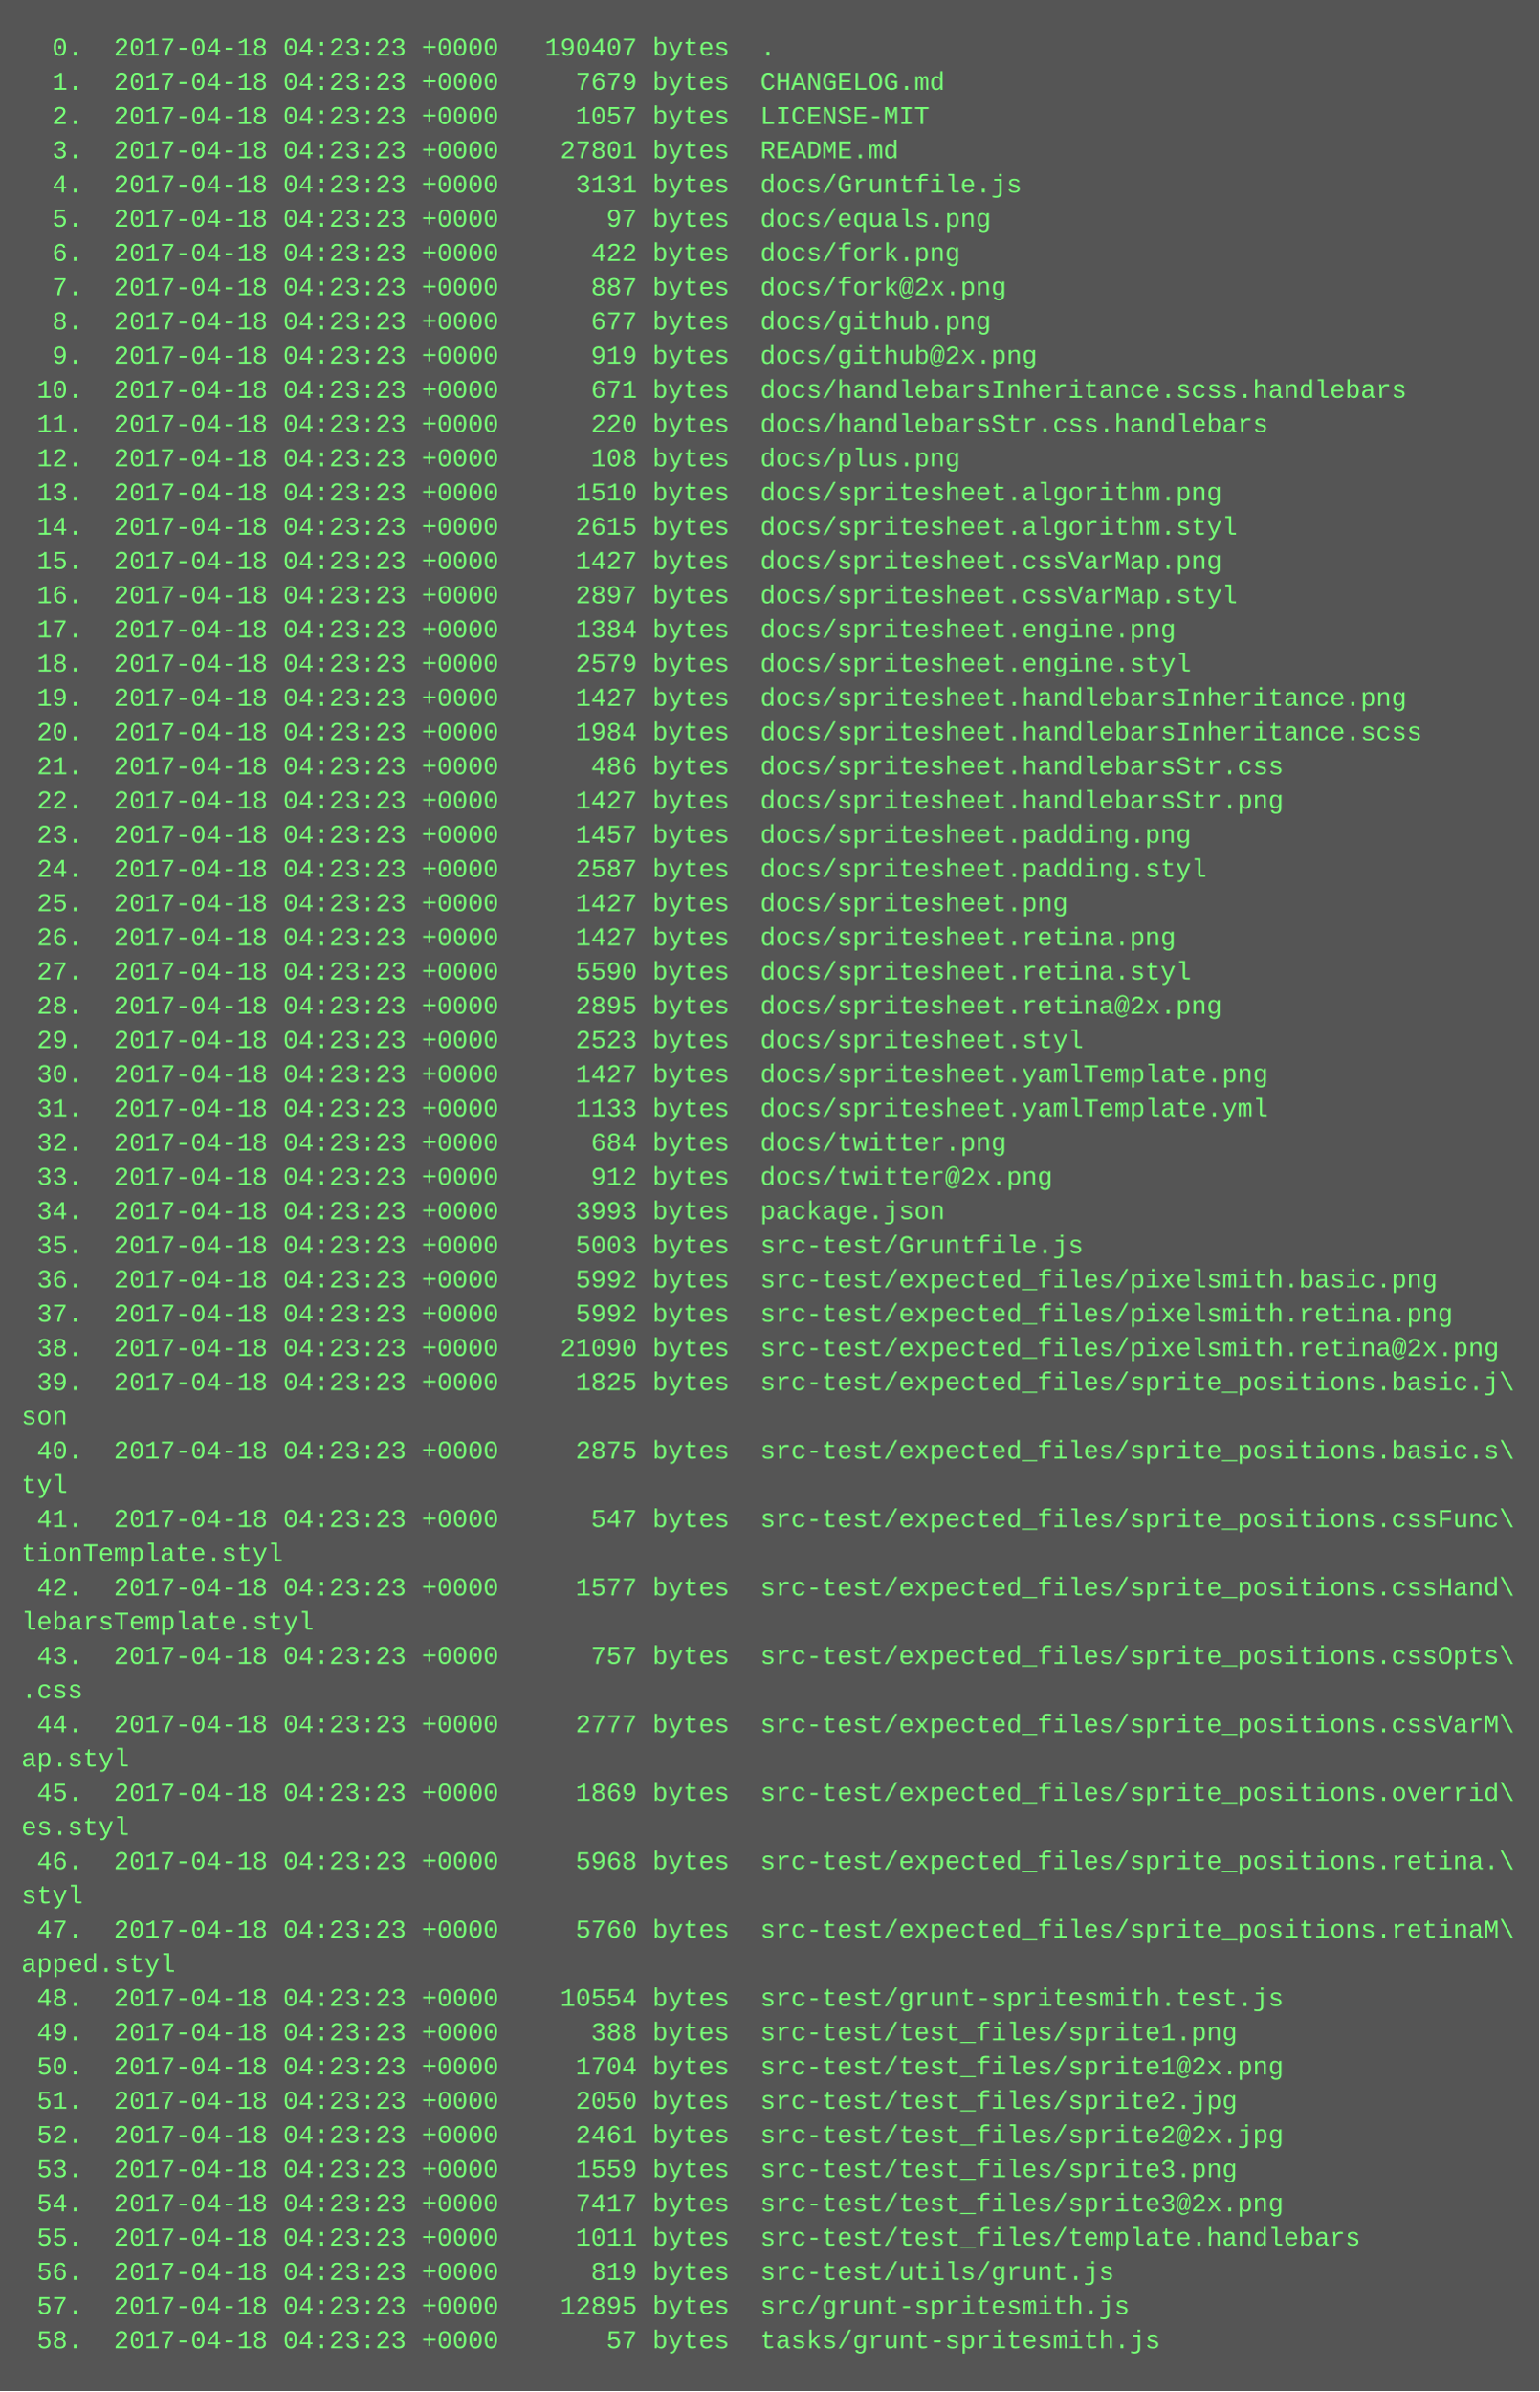
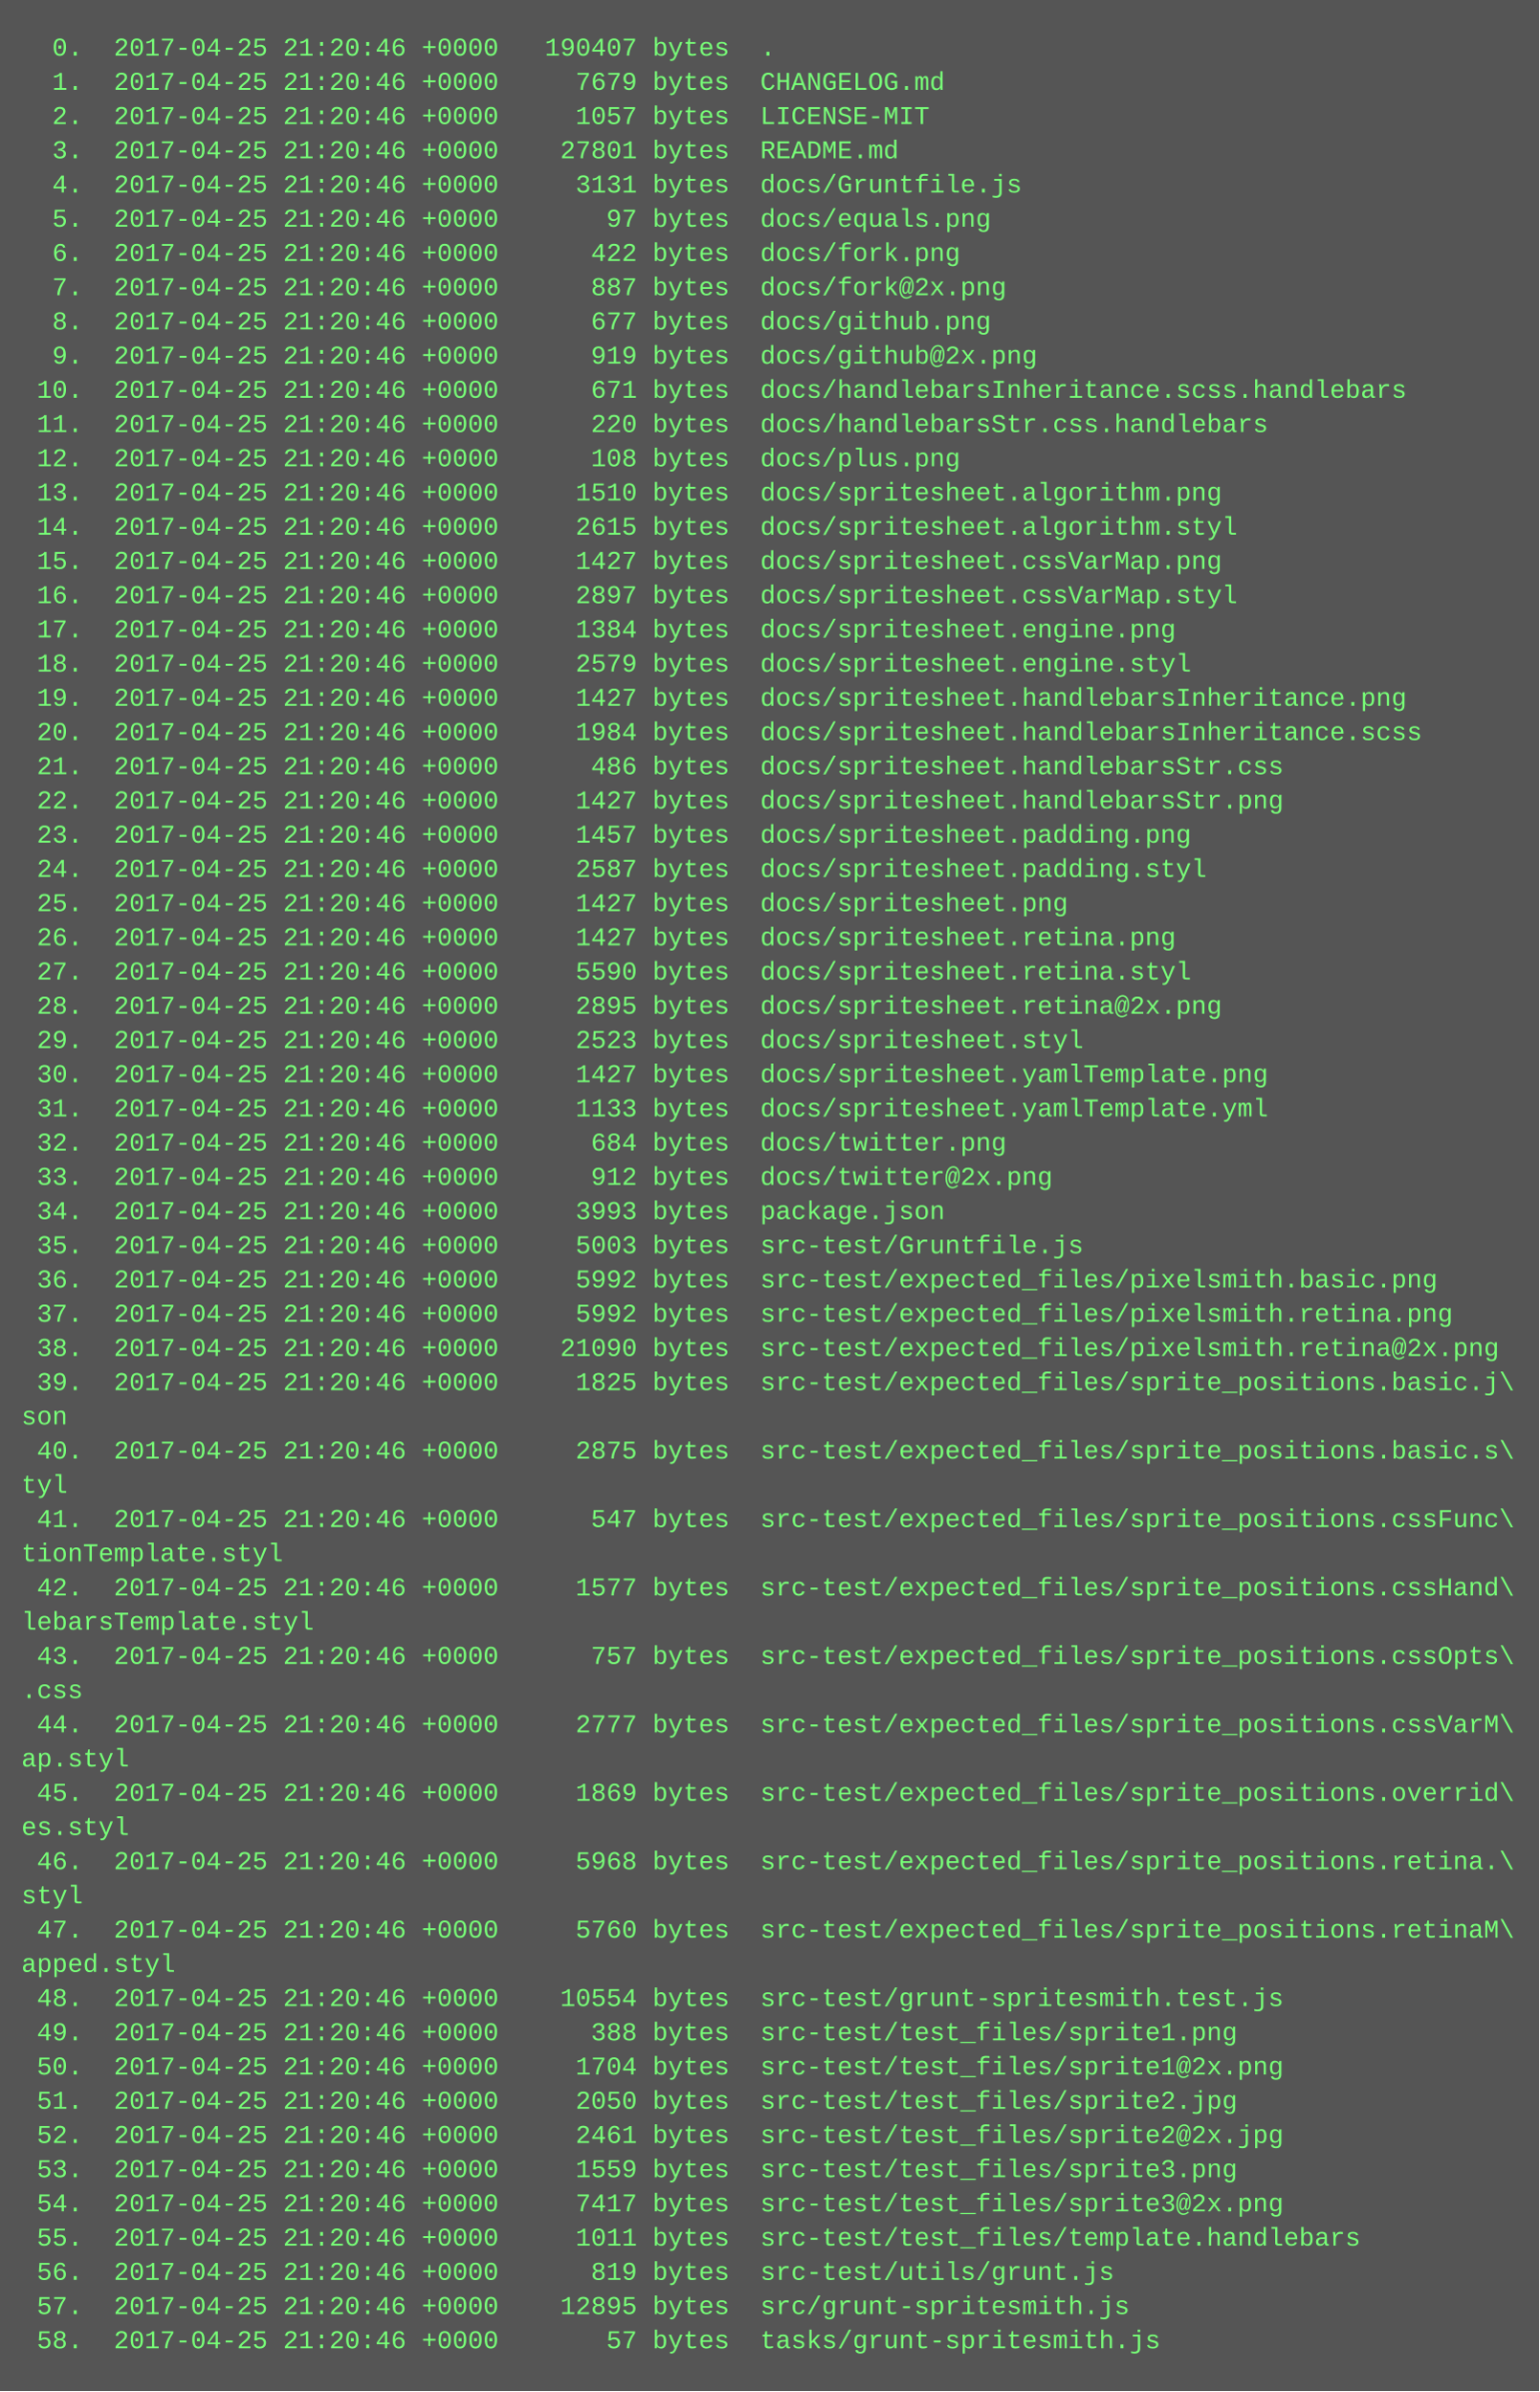
<svg xmlns="http://www.w3.org/2000/svg" height="1118" width="720">
  <rect height="1118" fill="#555" width="720" />
  <text fill="#7f7" font-family="Courier New" font-size="12" xml:space="preserve">
-     <tspan x="10" y="26">  0.  2017-04-18 04:23:23 +0000   190407 bytes  .</tspan>
-     <tspan x="10" y="42">  1.  2017-04-18 04:23:23 +0000     7679 bytes  CHANGELOG.md</tspan>
-     <tspan x="10" y="58">  2.  2017-04-18 04:23:23 +0000     1057 bytes  LICENSE-MIT</tspan>
-     <tspan x="10" y="74">  3.  2017-04-18 04:23:23 +0000    27801 bytes  README.md</tspan>
-     <tspan x="10" y="90">  4.  2017-04-18 04:23:23 +0000     3131 bytes  docs/Gruntfile.js</tspan>
-     <tspan x="10" y="106">  5.  2017-04-18 04:23:23 +0000       97 bytes  docs/equals.png</tspan>
-     <tspan x="10" y="122">  6.  2017-04-18 04:23:23 +0000      422 bytes  docs/fork.png</tspan>
-     <tspan x="10" y="138">  7.  2017-04-18 04:23:23 +0000      887 bytes  docs/fork@2x.png</tspan>
-     <tspan x="10" y="154">  8.  2017-04-18 04:23:23 +0000      677 bytes  docs/github.png</tspan>
-     <tspan x="10" y="170">  9.  2017-04-18 04:23:23 +0000      919 bytes  docs/github@2x.png</tspan>
-     <tspan x="10" y="186"> 10.  2017-04-18 04:23:23 +0000      671 bytes  docs/handlebarsInheritance.scss.handlebars</tspan>
-     <tspan x="10" y="202"> 11.  2017-04-18 04:23:23 +0000      220 bytes  docs/handlebarsStr.css.handlebars</tspan>
-     <tspan x="10" y="218"> 12.  2017-04-18 04:23:23 +0000      108 bytes  docs/plus.png</tspan>
-     <tspan x="10" y="234"> 13.  2017-04-18 04:23:23 +0000     1510 bytes  docs/spritesheet.algorithm.png</tspan>
-     <tspan x="10" y="250"> 14.  2017-04-18 04:23:23 +0000     2615 bytes  docs/spritesheet.algorithm.styl</tspan>
-     <tspan x="10" y="266"> 15.  2017-04-18 04:23:23 +0000     1427 bytes  docs/spritesheet.cssVarMap.png</tspan>
-     <tspan x="10" y="282"> 16.  2017-04-18 04:23:23 +0000     2897 bytes  docs/spritesheet.cssVarMap.styl</tspan>
-     <tspan x="10" y="298"> 17.  2017-04-18 04:23:23 +0000     1384 bytes  docs/spritesheet.engine.png</tspan>
-     <tspan x="10" y="314"> 18.  2017-04-18 04:23:23 +0000     2579 bytes  docs/spritesheet.engine.styl</tspan>
-     <tspan x="10" y="330"> 19.  2017-04-18 04:23:23 +0000     1427 bytes  docs/spritesheet.handlebarsInheritance.png</tspan>
-     <tspan x="10" y="346"> 20.  2017-04-18 04:23:23 +0000     1984 bytes  docs/spritesheet.handlebarsInheritance.scss</tspan>
-     <tspan x="10" y="362"> 21.  2017-04-18 04:23:23 +0000      486 bytes  docs/spritesheet.handlebarsStr.css</tspan>
-     <tspan x="10" y="378"> 22.  2017-04-18 04:23:23 +0000     1427 bytes  docs/spritesheet.handlebarsStr.png</tspan>
-     <tspan x="10" y="394"> 23.  2017-04-18 04:23:23 +0000     1457 bytes  docs/spritesheet.padding.png</tspan>
-     <tspan x="10" y="410"> 24.  2017-04-18 04:23:23 +0000     2587 bytes  docs/spritesheet.padding.styl</tspan>
-     <tspan x="10" y="426"> 25.  2017-04-18 04:23:23 +0000     1427 bytes  docs/spritesheet.png</tspan>
-     <tspan x="10" y="442"> 26.  2017-04-18 04:23:23 +0000     1427 bytes  docs/spritesheet.retina.png</tspan>
-     <tspan x="10" y="458"> 27.  2017-04-18 04:23:23 +0000     5590 bytes  docs/spritesheet.retina.styl</tspan>
-     <tspan x="10" y="474"> 28.  2017-04-18 04:23:23 +0000     2895 bytes  docs/spritesheet.retina@2x.png</tspan>
-     <tspan x="10" y="490"> 29.  2017-04-18 04:23:23 +0000     2523 bytes  docs/spritesheet.styl</tspan>
-     <tspan x="10" y="506"> 30.  2017-04-18 04:23:23 +0000     1427 bytes  docs/spritesheet.yamlTemplate.png</tspan>
-     <tspan x="10" y="522"> 31.  2017-04-18 04:23:23 +0000     1133 bytes  docs/spritesheet.yamlTemplate.yml</tspan>
-     <tspan x="10" y="538"> 32.  2017-04-18 04:23:23 +0000      684 bytes  docs/twitter.png</tspan>
-     <tspan x="10" y="554"> 33.  2017-04-18 04:23:23 +0000      912 bytes  docs/twitter@2x.png</tspan>
-     <tspan x="10" y="570"> 34.  2017-04-18 04:23:23 +0000     3993 bytes  package.json</tspan>
-     <tspan x="10" y="586"> 35.  2017-04-18 04:23:23 +0000     5003 bytes  src-test/Gruntfile.js</tspan>
-     <tspan x="10" y="602"> 36.  2017-04-18 04:23:23 +0000     5992 bytes  src-test/expected_files/pixelsmith.basic.png</tspan>
-     <tspan x="10" y="618"> 37.  2017-04-18 04:23:23 +0000     5992 bytes  src-test/expected_files/pixelsmith.retina.png</tspan>
-     <tspan x="10" y="634"> 38.  2017-04-18 04:23:23 +0000    21090 bytes  src-test/expected_files/pixelsmith.retina@2x.png</tspan>
-     <tspan x="10" y="650"> 39.  2017-04-18 04:23:23 +0000     1825 bytes  src-test/expected_files/sprite_positions.basic.j\</tspan>
+     <tspan x="10" y="26">  0.  2017-04-25 21:20:46 +0000   190407 bytes  .</tspan>
+     <tspan x="10" y="42">  1.  2017-04-25 21:20:46 +0000     7679 bytes  CHANGELOG.md</tspan>
+     <tspan x="10" y="58">  2.  2017-04-25 21:20:46 +0000     1057 bytes  LICENSE-MIT</tspan>
+     <tspan x="10" y="74">  3.  2017-04-25 21:20:46 +0000    27801 bytes  README.md</tspan>
+     <tspan x="10" y="90">  4.  2017-04-25 21:20:46 +0000     3131 bytes  docs/Gruntfile.js</tspan>
+     <tspan x="10" y="106">  5.  2017-04-25 21:20:46 +0000       97 bytes  docs/equals.png</tspan>
+     <tspan x="10" y="122">  6.  2017-04-25 21:20:46 +0000      422 bytes  docs/fork.png</tspan>
+     <tspan x="10" y="138">  7.  2017-04-25 21:20:46 +0000      887 bytes  docs/fork@2x.png</tspan>
+     <tspan x="10" y="154">  8.  2017-04-25 21:20:46 +0000      677 bytes  docs/github.png</tspan>
+     <tspan x="10" y="170">  9.  2017-04-25 21:20:46 +0000      919 bytes  docs/github@2x.png</tspan>
+     <tspan x="10" y="186"> 10.  2017-04-25 21:20:46 +0000      671 bytes  docs/handlebarsInheritance.scss.handlebars</tspan>
+     <tspan x="10" y="202"> 11.  2017-04-25 21:20:46 +0000      220 bytes  docs/handlebarsStr.css.handlebars</tspan>
+     <tspan x="10" y="218"> 12.  2017-04-25 21:20:46 +0000      108 bytes  docs/plus.png</tspan>
+     <tspan x="10" y="234"> 13.  2017-04-25 21:20:46 +0000     1510 bytes  docs/spritesheet.algorithm.png</tspan>
+     <tspan x="10" y="250"> 14.  2017-04-25 21:20:46 +0000     2615 bytes  docs/spritesheet.algorithm.styl</tspan>
+     <tspan x="10" y="266"> 15.  2017-04-25 21:20:46 +0000     1427 bytes  docs/spritesheet.cssVarMap.png</tspan>
+     <tspan x="10" y="282"> 16.  2017-04-25 21:20:46 +0000     2897 bytes  docs/spritesheet.cssVarMap.styl</tspan>
+     <tspan x="10" y="298"> 17.  2017-04-25 21:20:46 +0000     1384 bytes  docs/spritesheet.engine.png</tspan>
+     <tspan x="10" y="314"> 18.  2017-04-25 21:20:46 +0000     2579 bytes  docs/spritesheet.engine.styl</tspan>
+     <tspan x="10" y="330"> 19.  2017-04-25 21:20:46 +0000     1427 bytes  docs/spritesheet.handlebarsInheritance.png</tspan>
+     <tspan x="10" y="346"> 20.  2017-04-25 21:20:46 +0000     1984 bytes  docs/spritesheet.handlebarsInheritance.scss</tspan>
+     <tspan x="10" y="362"> 21.  2017-04-25 21:20:46 +0000      486 bytes  docs/spritesheet.handlebarsStr.css</tspan>
+     <tspan x="10" y="378"> 22.  2017-04-25 21:20:46 +0000     1427 bytes  docs/spritesheet.handlebarsStr.png</tspan>
+     <tspan x="10" y="394"> 23.  2017-04-25 21:20:46 +0000     1457 bytes  docs/spritesheet.padding.png</tspan>
+     <tspan x="10" y="410"> 24.  2017-04-25 21:20:46 +0000     2587 bytes  docs/spritesheet.padding.styl</tspan>
+     <tspan x="10" y="426"> 25.  2017-04-25 21:20:46 +0000     1427 bytes  docs/spritesheet.png</tspan>
+     <tspan x="10" y="442"> 26.  2017-04-25 21:20:46 +0000     1427 bytes  docs/spritesheet.retina.png</tspan>
+     <tspan x="10" y="458"> 27.  2017-04-25 21:20:46 +0000     5590 bytes  docs/spritesheet.retina.styl</tspan>
+     <tspan x="10" y="474"> 28.  2017-04-25 21:20:46 +0000     2895 bytes  docs/spritesheet.retina@2x.png</tspan>
+     <tspan x="10" y="490"> 29.  2017-04-25 21:20:46 +0000     2523 bytes  docs/spritesheet.styl</tspan>
+     <tspan x="10" y="506"> 30.  2017-04-25 21:20:46 +0000     1427 bytes  docs/spritesheet.yamlTemplate.png</tspan>
+     <tspan x="10" y="522"> 31.  2017-04-25 21:20:46 +0000     1133 bytes  docs/spritesheet.yamlTemplate.yml</tspan>
+     <tspan x="10" y="538"> 32.  2017-04-25 21:20:46 +0000      684 bytes  docs/twitter.png</tspan>
+     <tspan x="10" y="554"> 33.  2017-04-25 21:20:46 +0000      912 bytes  docs/twitter@2x.png</tspan>
+     <tspan x="10" y="570"> 34.  2017-04-25 21:20:46 +0000     3993 bytes  package.json</tspan>
+     <tspan x="10" y="586"> 35.  2017-04-25 21:20:46 +0000     5003 bytes  src-test/Gruntfile.js</tspan>
+     <tspan x="10" y="602"> 36.  2017-04-25 21:20:46 +0000     5992 bytes  src-test/expected_files/pixelsmith.basic.png</tspan>
+     <tspan x="10" y="618"> 37.  2017-04-25 21:20:46 +0000     5992 bytes  src-test/expected_files/pixelsmith.retina.png</tspan>
+     <tspan x="10" y="634"> 38.  2017-04-25 21:20:46 +0000    21090 bytes  src-test/expected_files/pixelsmith.retina@2x.png</tspan>
+     <tspan x="10" y="650"> 39.  2017-04-25 21:20:46 +0000     1825 bytes  src-test/expected_files/sprite_positions.basic.j\</tspan>
    <tspan x="10" y="666">son</tspan>
-     <tspan x="10" y="682"> 40.  2017-04-18 04:23:23 +0000     2875 bytes  src-test/expected_files/sprite_positions.basic.s\</tspan>
+     <tspan x="10" y="682"> 40.  2017-04-25 21:20:46 +0000     2875 bytes  src-test/expected_files/sprite_positions.basic.s\</tspan>
    <tspan x="10" y="698">tyl</tspan>
-     <tspan x="10" y="714"> 41.  2017-04-18 04:23:23 +0000      547 bytes  src-test/expected_files/sprite_positions.cssFunc\</tspan>
+     <tspan x="10" y="714"> 41.  2017-04-25 21:20:46 +0000      547 bytes  src-test/expected_files/sprite_positions.cssFunc\</tspan>
    <tspan x="10" y="730">tionTemplate.styl</tspan>
-     <tspan x="10" y="746"> 42.  2017-04-18 04:23:23 +0000     1577 bytes  src-test/expected_files/sprite_positions.cssHand\</tspan>
+     <tspan x="10" y="746"> 42.  2017-04-25 21:20:46 +0000     1577 bytes  src-test/expected_files/sprite_positions.cssHand\</tspan>
    <tspan x="10" y="762">lebarsTemplate.styl</tspan>
-     <tspan x="10" y="778"> 43.  2017-04-18 04:23:23 +0000      757 bytes  src-test/expected_files/sprite_positions.cssOpts\</tspan>
+     <tspan x="10" y="778"> 43.  2017-04-25 21:20:46 +0000      757 bytes  src-test/expected_files/sprite_positions.cssOpts\</tspan>
    <tspan x="10" y="794">.css</tspan>
-     <tspan x="10" y="810"> 44.  2017-04-18 04:23:23 +0000     2777 bytes  src-test/expected_files/sprite_positions.cssVarM\</tspan>
+     <tspan x="10" y="810"> 44.  2017-04-25 21:20:46 +0000     2777 bytes  src-test/expected_files/sprite_positions.cssVarM\</tspan>
    <tspan x="10" y="826">ap.styl</tspan>
-     <tspan x="10" y="842"> 45.  2017-04-18 04:23:23 +0000     1869 bytes  src-test/expected_files/sprite_positions.overrid\</tspan>
+     <tspan x="10" y="842"> 45.  2017-04-25 21:20:46 +0000     1869 bytes  src-test/expected_files/sprite_positions.overrid\</tspan>
    <tspan x="10" y="858">es.styl</tspan>
-     <tspan x="10" y="874"> 46.  2017-04-18 04:23:23 +0000     5968 bytes  src-test/expected_files/sprite_positions.retina.\</tspan>
+     <tspan x="10" y="874"> 46.  2017-04-25 21:20:46 +0000     5968 bytes  src-test/expected_files/sprite_positions.retina.\</tspan>
    <tspan x="10" y="890">styl</tspan>
-     <tspan x="10" y="906"> 47.  2017-04-18 04:23:23 +0000     5760 bytes  src-test/expected_files/sprite_positions.retinaM\</tspan>
+     <tspan x="10" y="906"> 47.  2017-04-25 21:20:46 +0000     5760 bytes  src-test/expected_files/sprite_positions.retinaM\</tspan>
    <tspan x="10" y="922">apped.styl</tspan>
-     <tspan x="10" y="938"> 48.  2017-04-18 04:23:23 +0000    10554 bytes  src-test/grunt-spritesmith.test.js</tspan>
-     <tspan x="10" y="954"> 49.  2017-04-18 04:23:23 +0000      388 bytes  src-test/test_files/sprite1.png</tspan>
-     <tspan x="10" y="970"> 50.  2017-04-18 04:23:23 +0000     1704 bytes  src-test/test_files/sprite1@2x.png</tspan>
-     <tspan x="10" y="986"> 51.  2017-04-18 04:23:23 +0000     2050 bytes  src-test/test_files/sprite2.jpg</tspan>
-     <tspan x="10" y="1002"> 52.  2017-04-18 04:23:23 +0000     2461 bytes  src-test/test_files/sprite2@2x.jpg</tspan>
-     <tspan x="10" y="1018"> 53.  2017-04-18 04:23:23 +0000     1559 bytes  src-test/test_files/sprite3.png</tspan>
-     <tspan x="10" y="1034"> 54.  2017-04-18 04:23:23 +0000     7417 bytes  src-test/test_files/sprite3@2x.png</tspan>
-     <tspan x="10" y="1050"> 55.  2017-04-18 04:23:23 +0000     1011 bytes  src-test/test_files/template.handlebars</tspan>
-     <tspan x="10" y="1066"> 56.  2017-04-18 04:23:23 +0000      819 bytes  src-test/utils/grunt.js</tspan>
-     <tspan x="10" y="1082"> 57.  2017-04-18 04:23:23 +0000    12895 bytes  src/grunt-spritesmith.js</tspan>
-     <tspan x="10" y="1098"> 58.  2017-04-18 04:23:23 +0000       57 bytes  tasks/grunt-spritesmith.js</tspan>
+     <tspan x="10" y="938"> 48.  2017-04-25 21:20:46 +0000    10554 bytes  src-test/grunt-spritesmith.test.js</tspan>
+     <tspan x="10" y="954"> 49.  2017-04-25 21:20:46 +0000      388 bytes  src-test/test_files/sprite1.png</tspan>
+     <tspan x="10" y="970"> 50.  2017-04-25 21:20:46 +0000     1704 bytes  src-test/test_files/sprite1@2x.png</tspan>
+     <tspan x="10" y="986"> 51.  2017-04-25 21:20:46 +0000     2050 bytes  src-test/test_files/sprite2.jpg</tspan>
+     <tspan x="10" y="1002"> 52.  2017-04-25 21:20:46 +0000     2461 bytes  src-test/test_files/sprite2@2x.jpg</tspan>
+     <tspan x="10" y="1018"> 53.  2017-04-25 21:20:46 +0000     1559 bytes  src-test/test_files/sprite3.png</tspan>
+     <tspan x="10" y="1034"> 54.  2017-04-25 21:20:46 +0000     7417 bytes  src-test/test_files/sprite3@2x.png</tspan>
+     <tspan x="10" y="1050"> 55.  2017-04-25 21:20:46 +0000     1011 bytes  src-test/test_files/template.handlebars</tspan>
+     <tspan x="10" y="1066"> 56.  2017-04-25 21:20:46 +0000      819 bytes  src-test/utils/grunt.js</tspan>
+     <tspan x="10" y="1082"> 57.  2017-04-25 21:20:46 +0000    12895 bytes  src/grunt-spritesmith.js</tspan>
+     <tspan x="10" y="1098"> 58.  2017-04-25 21:20:46 +0000       57 bytes  tasks/grunt-spritesmith.js</tspan>
  </text>
</svg>
